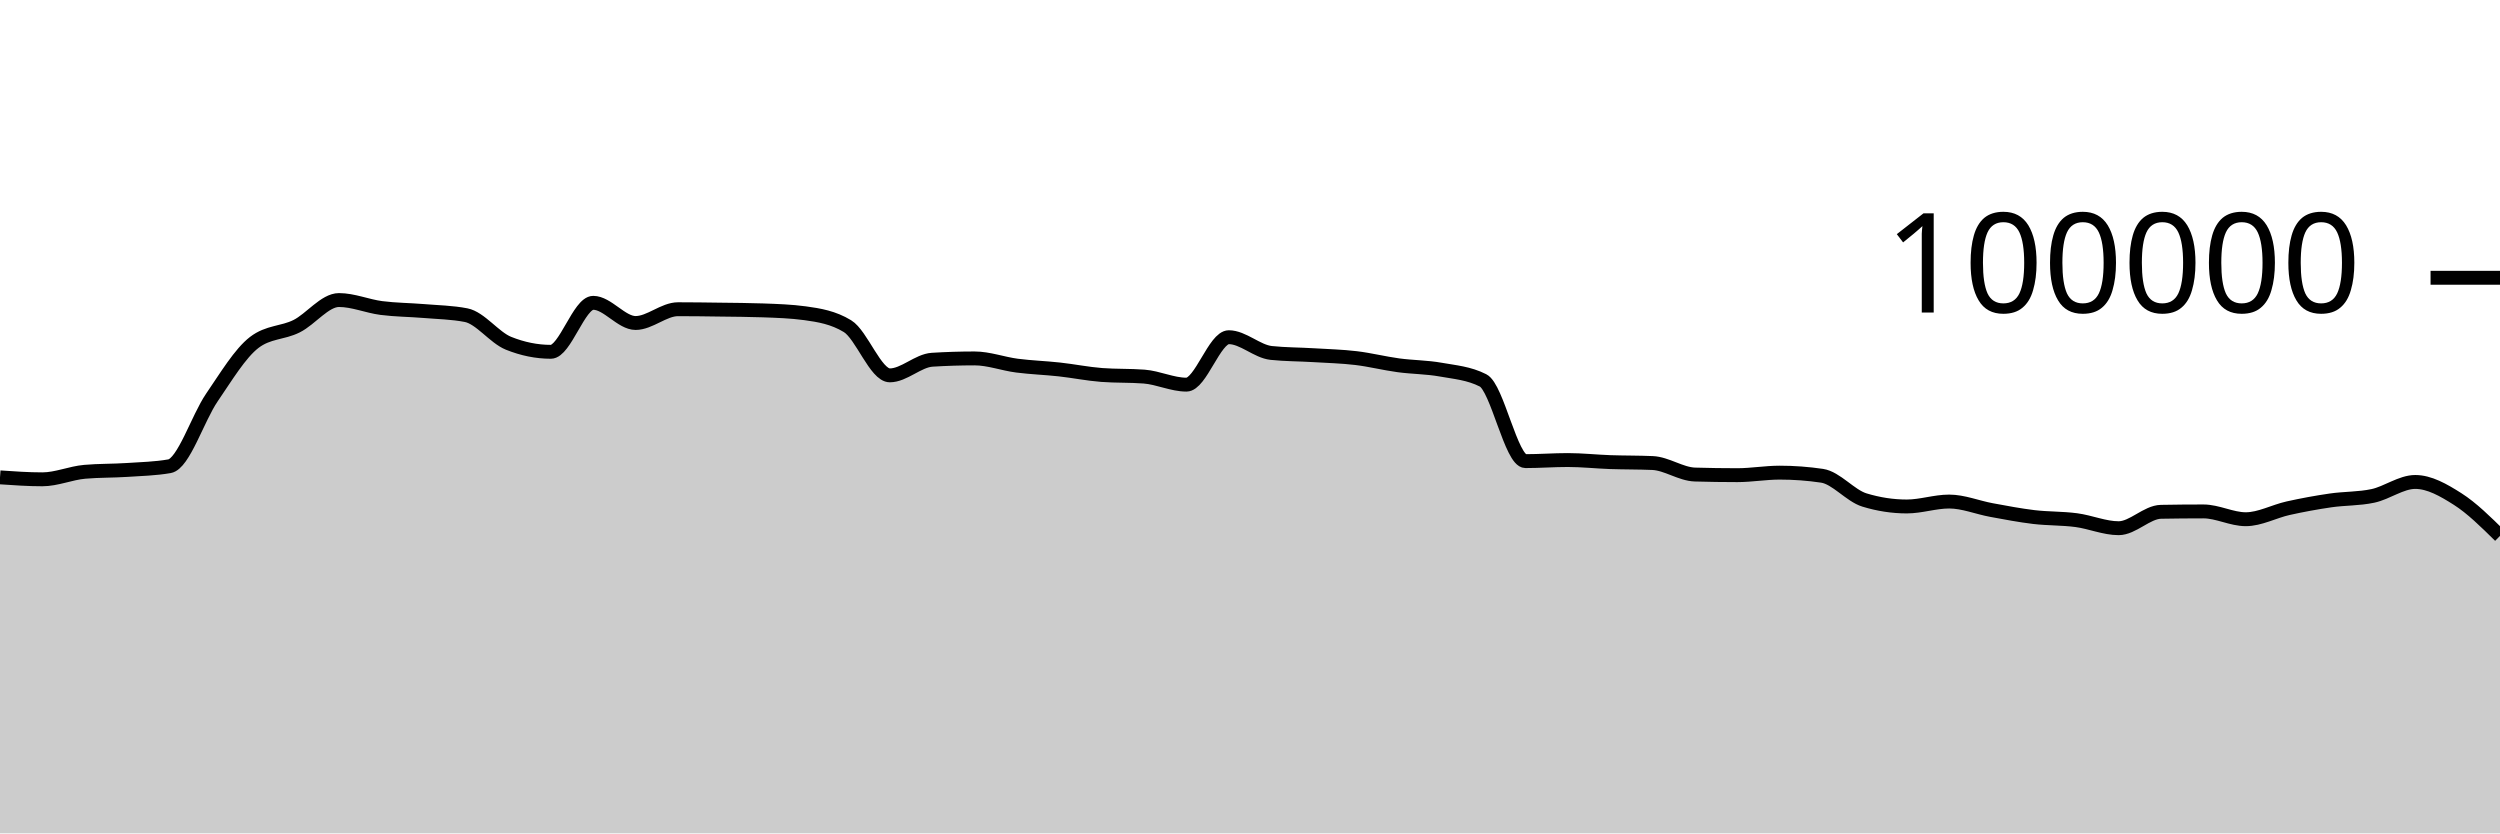
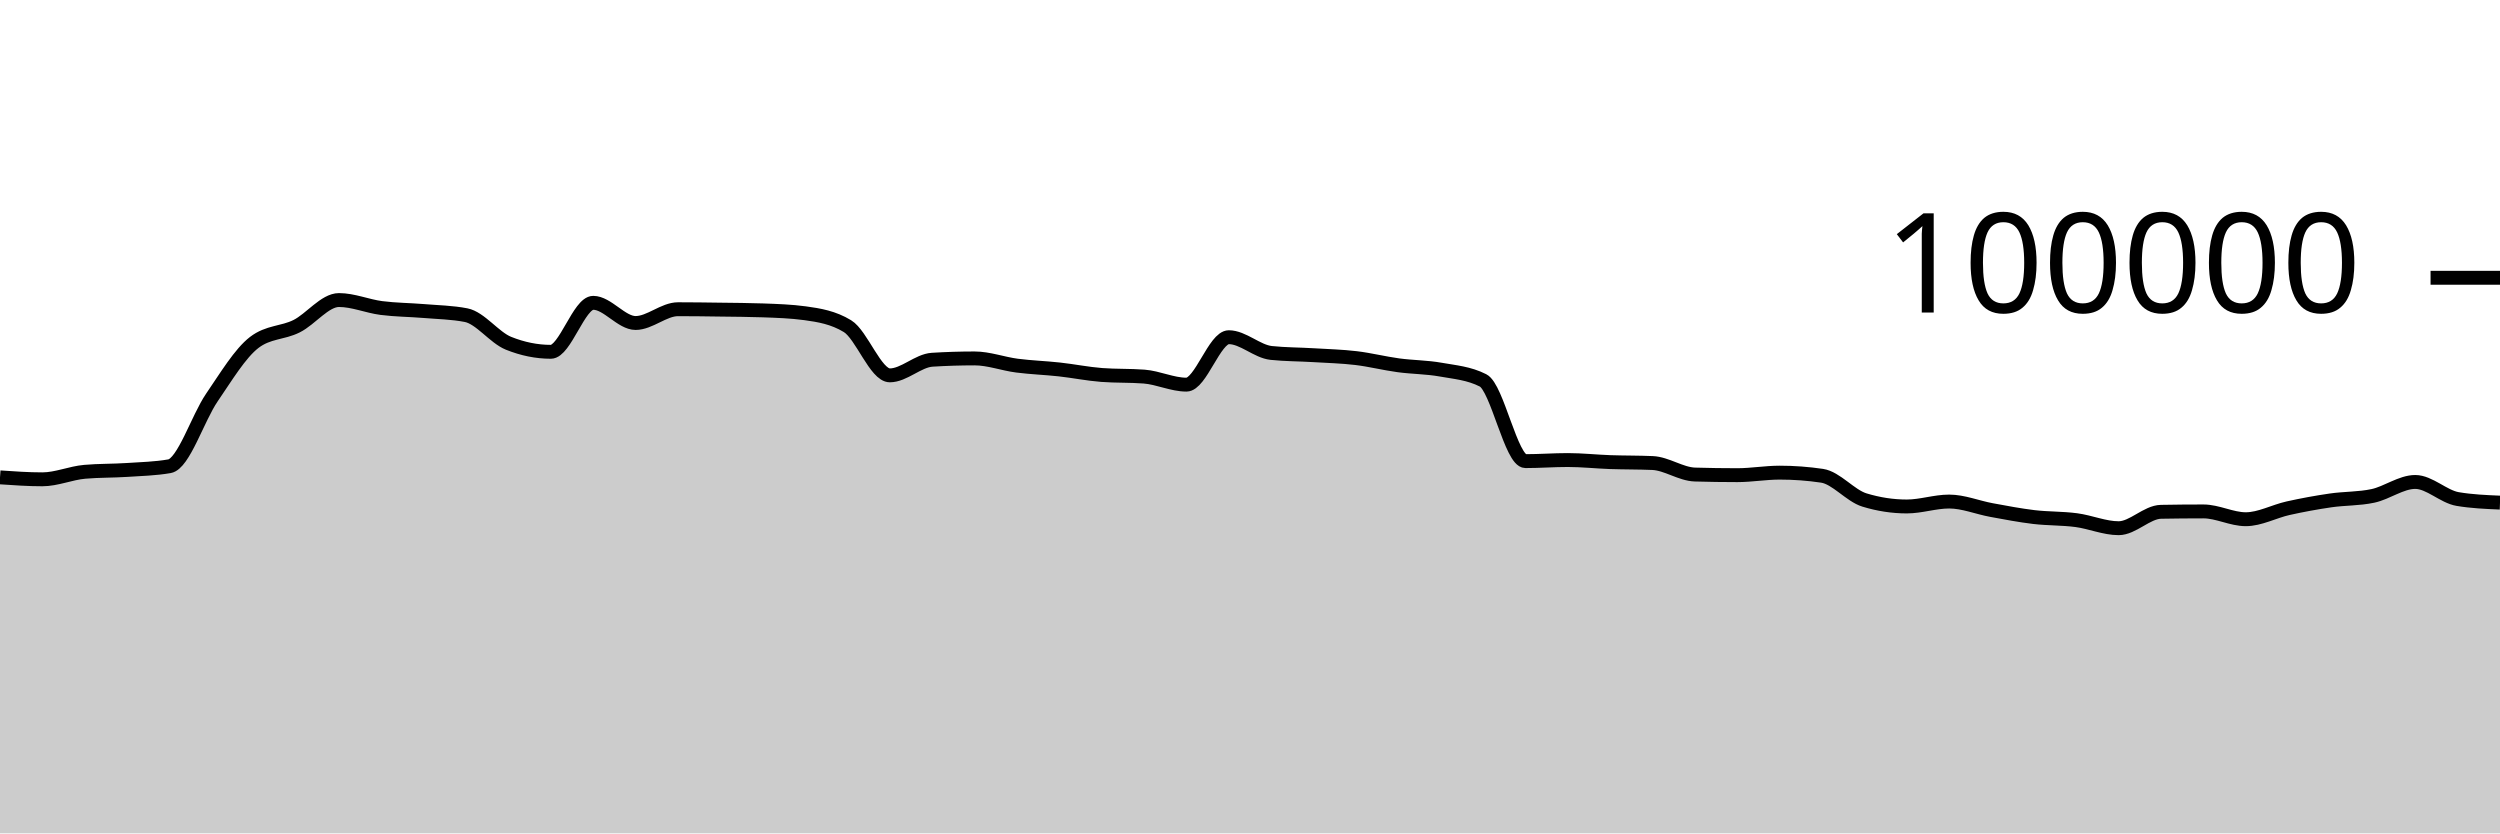
<svg xmlns="http://www.w3.org/2000/svg" viewBox="0 0 180 60">
  <g transform="translate(0,20)">
-     <path class="area" fill="rgba(0, 0, 0, 0.2)" d="M0,14.37C1.017,14.44,2.034,14.511,3.051,14.511C4.068,14.511,5.085,14.058,6.102,13.969C7.119,13.88,8.136,13.903,9.153,13.836C10.169,13.769,11.186,13.747,12.203,13.569C13.22,13.391,14.237,10.109,15.254,8.624C16.271,7.139,17.288,5.436,18.305,4.656C19.322,3.876,20.339,3.995,21.356,3.486C22.373,2.978,23.39,1.603,24.407,1.603C25.424,1.603,26.441,2.045,27.458,2.177C28.475,2.309,29.492,2.309,30.508,2.394C31.525,2.48,32.542,2.493,33.559,2.691C34.576,2.888,35.593,4.304,36.61,4.714C37.627,5.124,38.644,5.33,39.661,5.33C40.678,5.33,41.695,1.803,42.712,1.803C43.729,1.803,44.746,3.256,45.763,3.256C46.78,3.256,47.797,2.264,48.814,2.264C49.831,2.264,50.847,2.279,51.864,2.293C52.881,2.307,53.898,2.311,54.915,2.347C55.932,2.383,56.949,2.416,57.966,2.554C58.983,2.693,60,2.863,61.017,3.482C62.034,4.1,63.051,7.026,64.068,7.026C65.085,7.026,66.102,5.964,67.119,5.901C68.136,5.838,69.153,5.806,70.169,5.806C71.186,5.806,72.203,6.193,73.22,6.325C74.237,6.457,75.254,6.488,76.271,6.6C77.288,6.712,78.305,6.92,79.322,6.998C80.339,7.075,81.356,7.037,82.373,7.114C83.39,7.192,84.407,7.694,85.424,7.694C86.441,7.694,87.458,4.279,88.475,4.279C89.492,4.279,90.508,5.303,91.525,5.412C92.542,5.52,93.559,5.512,94.576,5.574C95.593,5.636,96.61,5.661,97.627,5.782C98.644,5.903,99.661,6.162,100.678,6.3C101.695,6.439,102.712,6.431,103.729,6.613C104.746,6.794,105.763,6.871,106.78,7.388C107.797,7.905,108.814,13.201,109.831,13.201C110.847,13.201,111.864,13.123,112.881,13.123C113.898,13.123,114.915,13.236,115.932,13.272C116.949,13.307,117.966,13.294,118.983,13.338C120,13.382,121.017,14.136,122.034,14.167C123.051,14.197,124.068,14.212,125.085,14.212C126.102,14.212,127.119,14.03,128.136,14.03C129.153,14.03,130.169,14.105,131.186,14.255C132.203,14.405,133.22,15.688,134.237,15.999C135.254,16.31,136.271,16.466,137.288,16.466C138.305,16.466,139.322,16.111,140.339,16.111C141.356,16.111,142.373,16.538,143.39,16.724C144.407,16.91,145.424,17.107,146.441,17.228C147.458,17.348,148.475,17.316,149.492,17.45C150.508,17.584,151.525,18.031,152.542,18.031C153.559,18.031,154.576,16.868,155.593,16.85C156.61,16.831,157.627,16.822,158.644,16.822C159.661,16.822,160.678,17.384,161.695,17.384C162.712,17.384,163.729,16.817,164.746,16.591C165.763,16.365,166.78,16.178,167.797,16.03C168.814,15.882,169.831,15.922,170.847,15.705C171.864,15.488,172.881,14.701,173.898,14.701C174.915,14.701,175.932,15.283,176.949,15.93C177.966,16.577,178.983,17.581,180,18.584L180,40C178.983,40,177.966,40,176.949,40C175.932,40,174.915,40,173.898,40C172.881,40,171.864,40,170.847,40C169.831,40,168.814,40,167.797,40C166.78,40,165.763,40,164.746,40C163.729,40,162.712,40,161.695,40C160.678,40,159.661,40,158.644,40C157.627,40,156.61,40,155.593,40C154.576,40,153.559,40,152.542,40C151.525,40,150.508,40,149.492,40C148.475,40,147.458,40,146.441,40C145.424,40,144.407,40,143.39,40C142.373,40,141.356,40,140.339,40C139.322,40,138.305,40,137.288,40C136.271,40,135.254,40,134.237,40C133.22,40,132.203,40,131.186,40C130.169,40,129.153,40,128.136,40C127.119,40,126.102,40,125.085,40C124.068,40,123.051,40,122.034,40C121.017,40,120,40,118.983,40C117.966,40,116.949,40,115.932,40C114.915,40,113.898,40,112.881,40C111.864,40,110.847,40,109.831,40C108.814,40,107.797,40,106.78,40C105.763,40,104.746,40,103.729,40C102.712,40,101.695,40,100.678,40C99.661,40,98.644,40,97.627,40C96.61,40,95.593,40,94.576,40C93.559,40,92.542,40,91.525,40C90.508,40,89.492,40,88.475,40C87.458,40,86.441,40,85.424,40C84.407,40,83.39,40,82.373,40C81.356,40,80.339,40,79.322,40C78.305,40,77.288,40,76.271,40C75.254,40,74.237,40,73.22,40C72.203,40,71.186,40,70.169,40C69.153,40,68.136,40,67.119,40C66.102,40,65.085,40,64.068,40C63.051,40,62.034,40,61.017,40C60,40,58.983,40,57.966,40C56.949,40,55.932,40,54.915,40C53.898,40,52.881,40,51.864,40C50.847,40,49.831,40,48.814,40C47.797,40,46.78,40,45.763,40C44.746,40,43.729,40,42.712,40C41.695,40,40.678,40,39.661,40C38.644,40,37.627,40,36.61,40C35.593,40,34.576,40,33.559,40C32.542,40,31.525,40,30.508,40C29.492,40,28.475,40,27.458,40C26.441,40,25.424,40,24.407,40C23.39,40,22.373,40,21.356,40C20.339,40,19.322,40,18.305,40C17.288,40,16.271,40,15.254,40C14.237,40,13.22,40,12.203,40C11.186,40,10.169,40,9.153,40C8.136,40,7.119,40,6.102,40C5.085,40,4.068,40,3.051,40C2.034,40,1.017,40,0,40Z" />
-     <path class="line" stroke="black" fill="none" d="M0,14.37C1.017,14.44,2.034,14.511,3.051,14.511C4.068,14.511,5.085,14.058,6.102,13.969C7.119,13.88,8.136,13.903,9.153,13.836C10.169,13.769,11.186,13.747,12.203,13.569C13.22,13.391,14.237,10.109,15.254,8.624C16.271,7.139,17.288,5.436,18.305,4.656C19.322,3.876,20.339,3.995,21.356,3.486C22.373,2.978,23.39,1.603,24.407,1.603C25.424,1.603,26.441,2.045,27.458,2.177C28.475,2.309,29.492,2.309,30.508,2.394C31.525,2.48,32.542,2.493,33.559,2.691C34.576,2.888,35.593,4.304,36.61,4.714C37.627,5.124,38.644,5.33,39.661,5.33C40.678,5.33,41.695,1.803,42.712,1.803C43.729,1.803,44.746,3.256,45.763,3.256C46.78,3.256,47.797,2.264,48.814,2.264C49.831,2.264,50.847,2.279,51.864,2.293C52.881,2.307,53.898,2.311,54.915,2.347C55.932,2.383,56.949,2.416,57.966,2.554C58.983,2.693,60,2.863,61.017,3.482C62.034,4.1,63.051,7.026,64.068,7.026C65.085,7.026,66.102,5.964,67.119,5.901C68.136,5.838,69.153,5.806,70.169,5.806C71.186,5.806,72.203,6.193,73.22,6.325C74.237,6.457,75.254,6.488,76.271,6.6C77.288,6.712,78.305,6.92,79.322,6.998C80.339,7.075,81.356,7.037,82.373,7.114C83.39,7.192,84.407,7.694,85.424,7.694C86.441,7.694,87.458,4.279,88.475,4.279C89.492,4.279,90.508,5.303,91.525,5.412C92.542,5.52,93.559,5.512,94.576,5.574C95.593,5.636,96.61,5.661,97.627,5.782C98.644,5.903,99.661,6.162,100.678,6.3C101.695,6.439,102.712,6.431,103.729,6.613C104.746,6.794,105.763,6.871,106.78,7.388C107.797,7.905,108.814,13.201,109.831,13.201C110.847,13.201,111.864,13.123,112.881,13.123C113.898,13.123,114.915,13.236,115.932,13.272C116.949,13.307,117.966,13.294,118.983,13.338C120,13.382,121.017,14.136,122.034,14.167C123.051,14.197,124.068,14.212,125.085,14.212C126.102,14.212,127.119,14.03,128.136,14.03C129.153,14.03,130.169,14.105,131.186,14.255C132.203,14.405,133.22,15.688,134.237,15.999C135.254,16.31,136.271,16.466,137.288,16.466C138.305,16.466,139.322,16.111,140.339,16.111C141.356,16.111,142.373,16.538,143.39,16.724C144.407,16.91,145.424,17.107,146.441,17.228C147.458,17.348,148.475,17.316,149.492,17.45C150.508,17.584,151.525,18.031,152.542,18.031C153.559,18.031,154.576,16.868,155.593,16.85C156.61,16.831,157.627,16.822,158.644,16.822C159.661,16.822,160.678,17.384,161.695,17.384C162.712,17.384,163.729,16.817,164.746,16.591C165.763,16.365,166.78,16.178,167.797,16.03C168.814,15.882,169.831,15.922,170.847,15.705C171.864,15.488,172.881,14.701,173.898,14.701C174.915,14.701,175.932,15.283,176.949,15.93C177.966,16.577,178.983,17.581,180,18.584" />
+     <path class="area" fill="rgba(0, 0, 0, 0.2)" d="M0,14.37C1.017,14.44,2.034,14.511,3.051,14.511C4.068,14.511,5.085,14.058,6.102,13.969C7.119,13.88,8.136,13.903,9.153,13.836C10.169,13.769,11.186,13.747,12.203,13.569C13.22,13.391,14.237,10.109,15.254,8.624C16.271,7.139,17.288,5.436,18.305,4.656C19.322,3.876,20.339,3.995,21.356,3.486C22.373,2.978,23.39,1.603,24.407,1.603C25.424,1.603,26.441,2.045,27.458,2.177C28.475,2.309,29.492,2.309,30.508,2.394C31.525,2.48,32.542,2.493,33.559,2.691C34.576,2.888,35.593,4.304,36.61,4.714C37.627,5.124,38.644,5.33,39.661,5.33C40.678,5.33,41.695,1.803,42.712,1.803C43.729,1.803,44.746,3.256,45.763,3.256C46.78,3.256,47.797,2.264,48.814,2.264C49.831,2.264,50.847,2.279,51.864,2.293C52.881,2.307,53.898,2.311,54.915,2.347C55.932,2.383,56.949,2.416,57.966,2.554C58.983,2.693,60,2.863,61.017,3.482C62.034,4.1,63.051,7.026,64.068,7.026C65.085,7.026,66.102,5.964,67.119,5.901C68.136,5.838,69.153,5.806,70.169,5.806C71.186,5.806,72.203,6.193,73.22,6.325C74.237,6.457,75.254,6.488,76.271,6.6C77.288,6.712,78.305,6.92,79.322,6.998C80.339,7.075,81.356,7.037,82.373,7.114C83.39,7.192,84.407,7.694,85.424,7.694C86.441,7.694,87.458,4.279,88.475,4.279C89.492,4.279,90.508,5.303,91.525,5.412C92.542,5.52,93.559,5.512,94.576,5.574C95.593,5.636,96.61,5.661,97.627,5.782C98.644,5.903,99.661,6.162,100.678,6.3C101.695,6.439,102.712,6.431,103.729,6.613C104.746,6.794,105.763,6.871,106.78,7.388C107.797,7.905,108.814,13.201,109.831,13.201C110.847,13.201,111.864,13.123,112.881,13.123C113.898,13.123,114.915,13.236,115.932,13.272C116.949,13.307,117.966,13.294,118.983,13.338C120,13.382,121.017,14.136,122.034,14.167C123.051,14.197,124.068,14.212,125.085,14.212C126.102,14.212,127.119,14.03,128.136,14.03C129.153,14.03,130.169,14.105,131.186,14.255C132.203,14.405,133.22,15.688,134.237,15.999C135.254,16.31,136.271,16.466,137.288,16.466C138.305,16.466,139.322,16.111,140.339,16.111C141.356,16.111,142.373,16.538,143.39,16.724C144.407,16.91,145.424,17.107,146.441,17.228C147.458,17.348,148.475,17.316,149.492,17.45C150.508,17.584,151.525,18.031,152.542,18.031C153.559,18.031,154.576,16.868,155.593,16.85C156.61,16.831,157.627,16.822,158.644,16.822C159.661,16.822,160.678,17.384,161.695,17.384C162.712,17.384,163.729,16.817,164.746,16.591C165.763,16.365,166.78,16.178,167.797,16.03C168.814,15.882,169.831,15.922,170.847,15.705C171.864,15.488,172.881,14.701,173.898,14.701C174.915,14.701,175.932,15.758,176.949,15.93C177.966,16.102,178.983,16.145,180,16.188L180,40C178.983,40,177.966,40,176.949,40C175.932,40,174.915,40,173.898,40C172.881,40,171.864,40,170.847,40C169.831,40,168.814,40,167.797,40C166.78,40,165.763,40,164.746,40C163.729,40,162.712,40,161.695,40C160.678,40,159.661,40,158.644,40C157.627,40,156.61,40,155.593,40C154.576,40,153.559,40,152.542,40C151.525,40,150.508,40,149.492,40C148.475,40,147.458,40,146.441,40C145.424,40,144.407,40,143.39,40C142.373,40,141.356,40,140.339,40C139.322,40,138.305,40,137.288,40C136.271,40,135.254,40,134.237,40C133.22,40,132.203,40,131.186,40C130.169,40,129.153,40,128.136,40C127.119,40,126.102,40,125.085,40C124.068,40,123.051,40,122.034,40C121.017,40,120,40,118.983,40C117.966,40,116.949,40,115.932,40C114.915,40,113.898,40,112.881,40C111.864,40,110.847,40,109.831,40C108.814,40,107.797,40,106.78,40C105.763,40,104.746,40,103.729,40C102.712,40,101.695,40,100.678,40C99.661,40,98.644,40,97.627,40C96.61,40,95.593,40,94.576,40C93.559,40,92.542,40,91.525,40C90.508,40,89.492,40,88.475,40C87.458,40,86.441,40,85.424,40C84.407,40,83.39,40,82.373,40C81.356,40,80.339,40,79.322,40C78.305,40,77.288,40,76.271,40C75.254,40,74.237,40,73.22,40C72.203,40,71.186,40,70.169,40C69.153,40,68.136,40,67.119,40C66.102,40,65.085,40,64.068,40C63.051,40,62.034,40,61.017,40C60,40,58.983,40,57.966,40C56.949,40,55.932,40,54.915,40C53.898,40,52.881,40,51.864,40C50.847,40,49.831,40,48.814,40C47.797,40,46.78,40,45.763,40C44.746,40,43.729,40,42.712,40C41.695,40,40.678,40,39.661,40C38.644,40,37.627,40,36.61,40C35.593,40,34.576,40,33.559,40C32.542,40,31.525,40,30.508,40C29.492,40,28.475,40,27.458,40C26.441,40,25.424,40,24.407,40C23.39,40,22.373,40,21.356,40C20.339,40,19.322,40,18.305,40C17.288,40,16.271,40,15.254,40C14.237,40,13.22,40,12.203,40C11.186,40,10.169,40,9.153,40C8.136,40,7.119,40,6.102,40C5.085,40,4.068,40,3.051,40C2.034,40,1.017,40,0,40Z" />
+     <path class="line" stroke="black" fill="none" d="M0,14.37C1.017,14.44,2.034,14.511,3.051,14.511C4.068,14.511,5.085,14.058,6.102,13.969C7.119,13.88,8.136,13.903,9.153,13.836C10.169,13.769,11.186,13.747,12.203,13.569C13.22,13.391,14.237,10.109,15.254,8.624C16.271,7.139,17.288,5.436,18.305,4.656C19.322,3.876,20.339,3.995,21.356,3.486C22.373,2.978,23.39,1.603,24.407,1.603C25.424,1.603,26.441,2.045,27.458,2.177C28.475,2.309,29.492,2.309,30.508,2.394C31.525,2.48,32.542,2.493,33.559,2.691C34.576,2.888,35.593,4.304,36.61,4.714C37.627,5.124,38.644,5.33,39.661,5.33C40.678,5.33,41.695,1.803,42.712,1.803C43.729,1.803,44.746,3.256,45.763,3.256C46.78,3.256,47.797,2.264,48.814,2.264C49.831,2.264,50.847,2.279,51.864,2.293C52.881,2.307,53.898,2.311,54.915,2.347C55.932,2.383,56.949,2.416,57.966,2.554C58.983,2.693,60,2.863,61.017,3.482C62.034,4.1,63.051,7.026,64.068,7.026C65.085,7.026,66.102,5.964,67.119,5.901C68.136,5.838,69.153,5.806,70.169,5.806C71.186,5.806,72.203,6.193,73.22,6.325C74.237,6.457,75.254,6.488,76.271,6.6C77.288,6.712,78.305,6.92,79.322,6.998C80.339,7.075,81.356,7.037,82.373,7.114C83.39,7.192,84.407,7.694,85.424,7.694C86.441,7.694,87.458,4.279,88.475,4.279C89.492,4.279,90.508,5.303,91.525,5.412C92.542,5.52,93.559,5.512,94.576,5.574C95.593,5.636,96.61,5.661,97.627,5.782C98.644,5.903,99.661,6.162,100.678,6.3C101.695,6.439,102.712,6.431,103.729,6.613C104.746,6.794,105.763,6.871,106.78,7.388C107.797,7.905,108.814,13.201,109.831,13.201C110.847,13.201,111.864,13.123,112.881,13.123C113.898,13.123,114.915,13.236,115.932,13.272C116.949,13.307,117.966,13.294,118.983,13.338C120,13.382,121.017,14.136,122.034,14.167C123.051,14.197,124.068,14.212,125.085,14.212C126.102,14.212,127.119,14.03,128.136,14.03C129.153,14.03,130.169,14.105,131.186,14.255C132.203,14.405,133.22,15.688,134.237,15.999C135.254,16.31,136.271,16.466,137.288,16.466C138.305,16.466,139.322,16.111,140.339,16.111C141.356,16.111,142.373,16.538,143.39,16.724C144.407,16.91,145.424,17.107,146.441,17.228C147.458,17.348,148.475,17.316,149.492,17.45C150.508,17.584,151.525,18.031,152.542,18.031C153.559,18.031,154.576,16.868,155.593,16.85C156.61,16.831,157.627,16.822,158.644,16.822C159.661,16.822,160.678,17.384,161.695,17.384C162.712,17.384,163.729,16.817,164.746,16.591C165.763,16.365,166.78,16.178,167.797,16.03C168.814,15.882,169.831,15.922,170.847,15.705C171.864,15.488,172.881,14.701,173.898,14.701C174.915,14.701,175.932,15.758,176.949,15.93C177.966,16.102,178.983,16.145,180,16.188" />
    <path class="axis-ceiling" stroke-width="1" stroke="black" fill="none" d="M175,0L180,0" />
    <text class="axis-ceiling-label" font-family="sans-serif" text-anchor="end" font-size="10px" x="170" y="2.5">100000</text>
  </g>
</svg>
